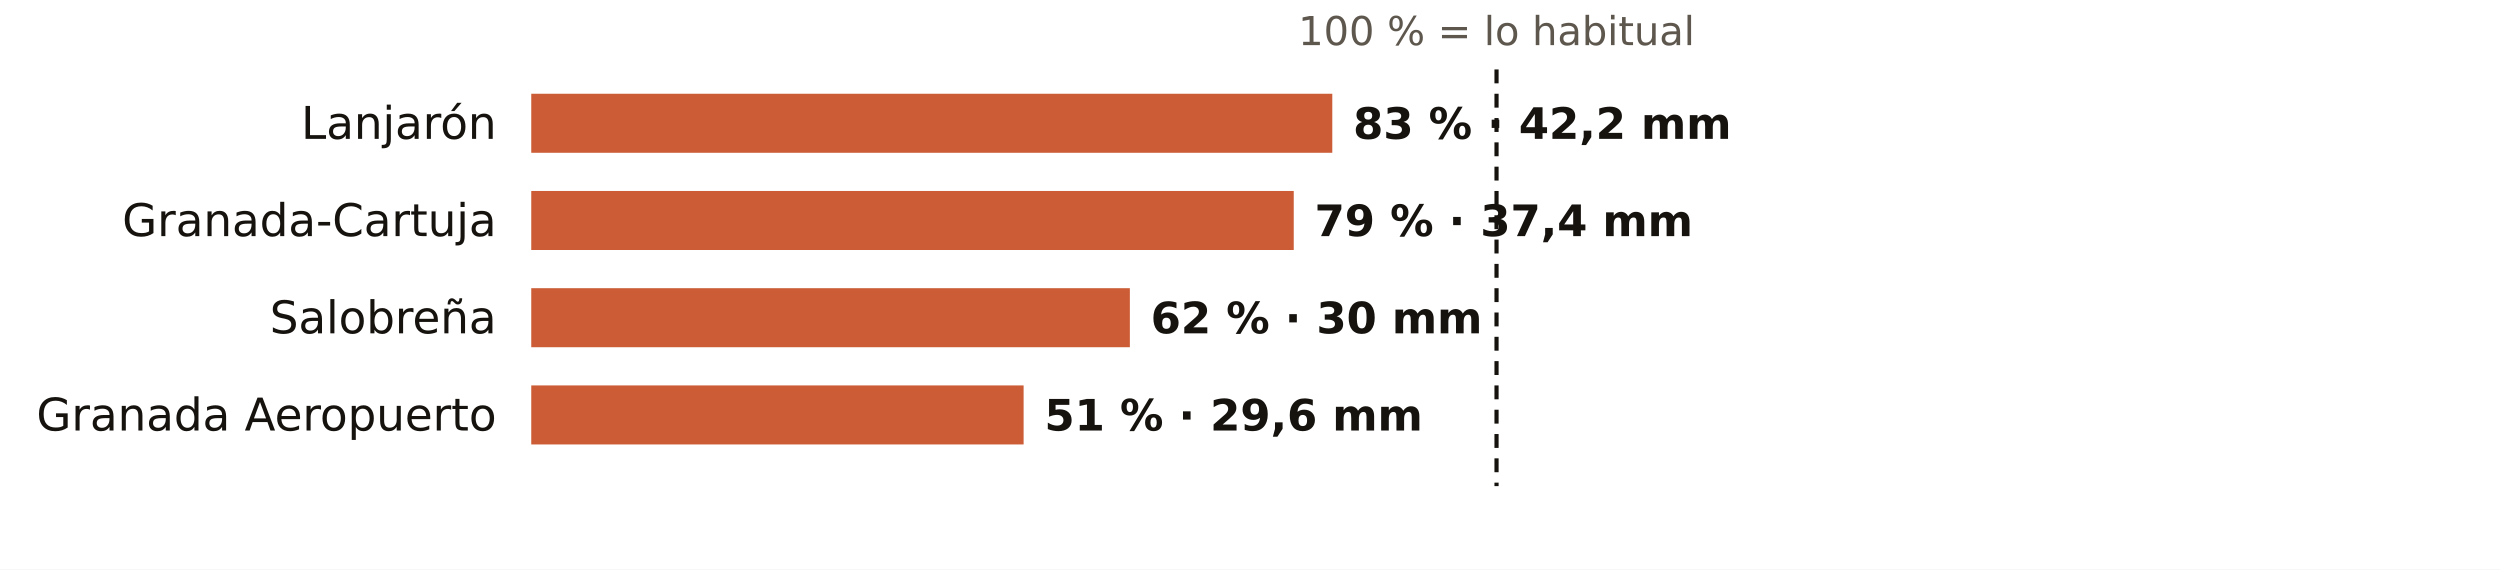
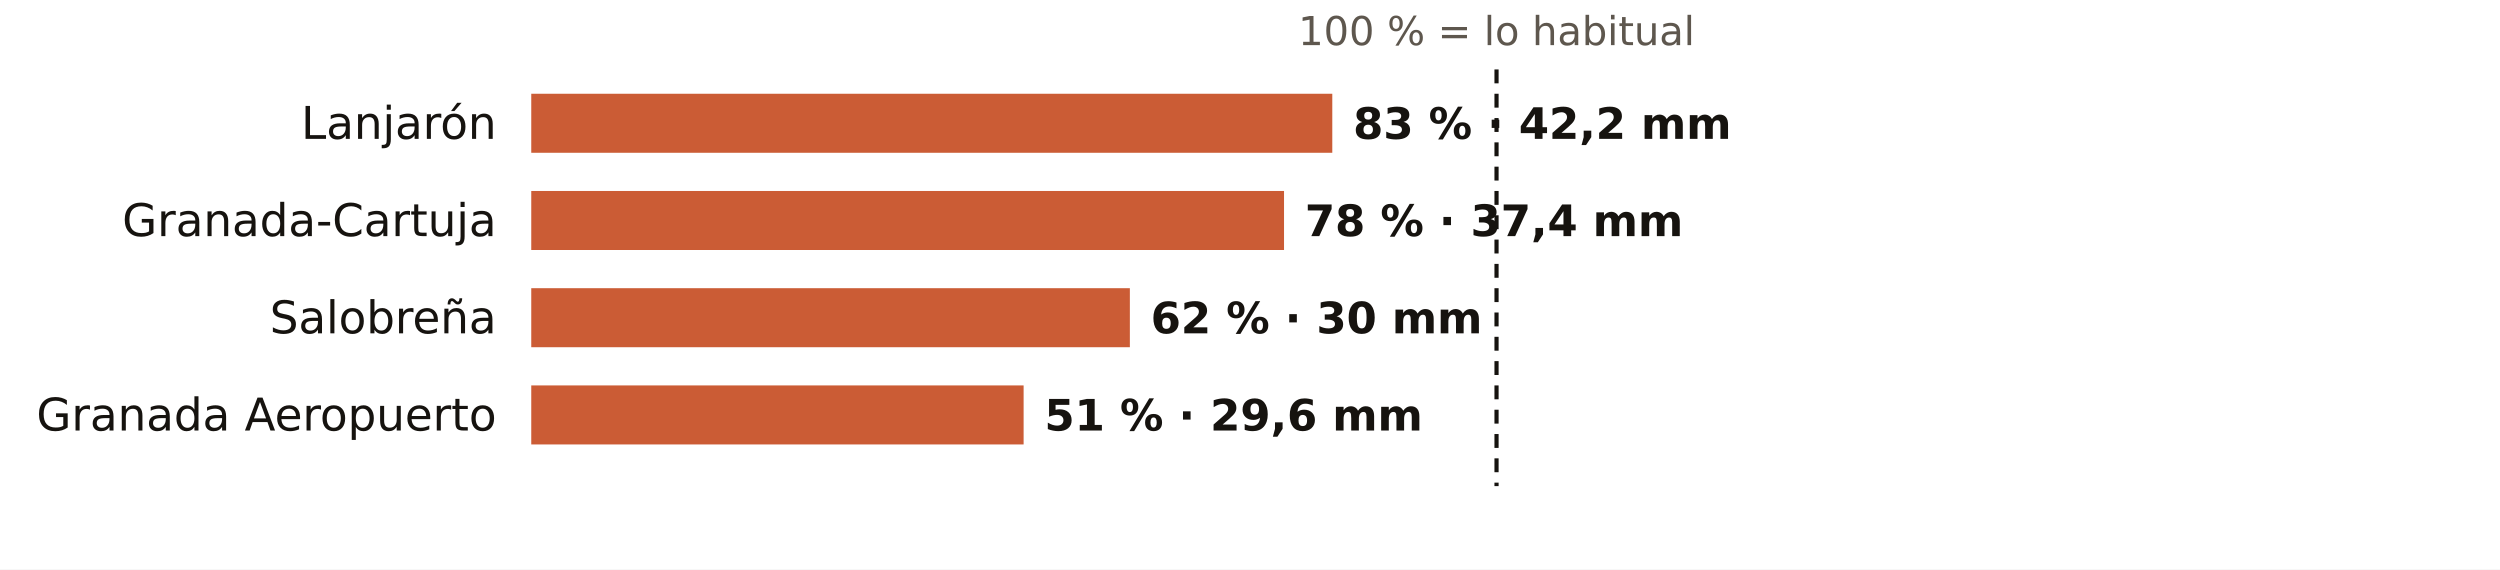
<svg xmlns="http://www.w3.org/2000/svg" viewBox="0 0 720 164" width="720" height="164" role="img" aria-label="El otoño en los pluviómetros de AEMET de Granada: % de lo habitual">
  <rect width="720" height="164" fill="#FFFFFF" />
  <text x="431.0" y="13.0" font-size="11.5" fill="#5E574E" text-anchor="middle" font-weight="400" font-family="Public Sans, DejaVu Sans, Arial, sans-serif">100 % = lo habitual</text>
  <text x="143.0" y="40.0" font-size="13" fill="#16130F" text-anchor="end" font-weight="500" font-family="Public Sans, DejaVu Sans, Arial, sans-serif">Lanjarón</text>
  <rect x="153" y="27" width="230.7" height="17" fill="#C4461A" opacity="0.88" />
  <text x="389.7" y="40.0" font-size="12.5" fill="#16130F" text-anchor="start" font-weight="600" font-family="Public Sans, DejaVu Sans, Arial, sans-serif">83 % · 42,2 mm</text>
  <text x="143.0" y="68.0" font-size="13" fill="#16130F" text-anchor="end" font-weight="500" font-family="Public Sans, DejaVu Sans, Arial, sans-serif">Granada-Cartuja</text>
-   <rect x="153" y="55" width="219.6" height="17" fill="#C4461A" opacity="0.88" />
-   <text x="378.6" y="68.0" font-size="12.5" fill="#16130F" text-anchor="start" font-weight="600" font-family="Public Sans, DejaVu Sans, Arial, sans-serif">79 % · 37,4 mm</text>
+   <rect x="153" y="55" width="216.8" height="17" fill="#C4461A" opacity="0.88" />
+   <text x="375.8" y="68.0" font-size="12.5" fill="#16130F" text-anchor="start" font-weight="600" font-family="Public Sans, DejaVu Sans, Arial, sans-serif">78 % · 37,4 mm</text>
  <text x="143.0" y="96.0" font-size="13" fill="#16130F" text-anchor="end" font-weight="500" font-family="Public Sans, DejaVu Sans, Arial, sans-serif">Salobreña</text>
  <rect x="153" y="83" width="172.4" height="17" fill="#C4461A" opacity="0.88" />
  <text x="331.4" y="96.0" font-size="12.5" fill="#16130F" text-anchor="start" font-weight="600" font-family="Public Sans, DejaVu Sans, Arial, sans-serif">62 % · 30 mm</text>
  <text x="143.0" y="124.0" font-size="13" fill="#16130F" text-anchor="end" font-weight="500" font-family="Public Sans, DejaVu Sans, Arial, sans-serif">Granada Aeropuerto</text>
  <rect x="153" y="111" width="141.8" height="17" fill="#C4461A" opacity="0.88" />
  <text x="300.8" y="124.0" font-size="12.5" fill="#16130F" text-anchor="start" font-weight="600" font-family="Public Sans, DejaVu Sans, Arial, sans-serif">51 % · 29,6 mm</text>
  <line x1="431.0" x2="431.0" y1="20" y2="140" stroke="#16130F" stroke-width="1.2" stroke-dasharray="4 3" />
</svg>
